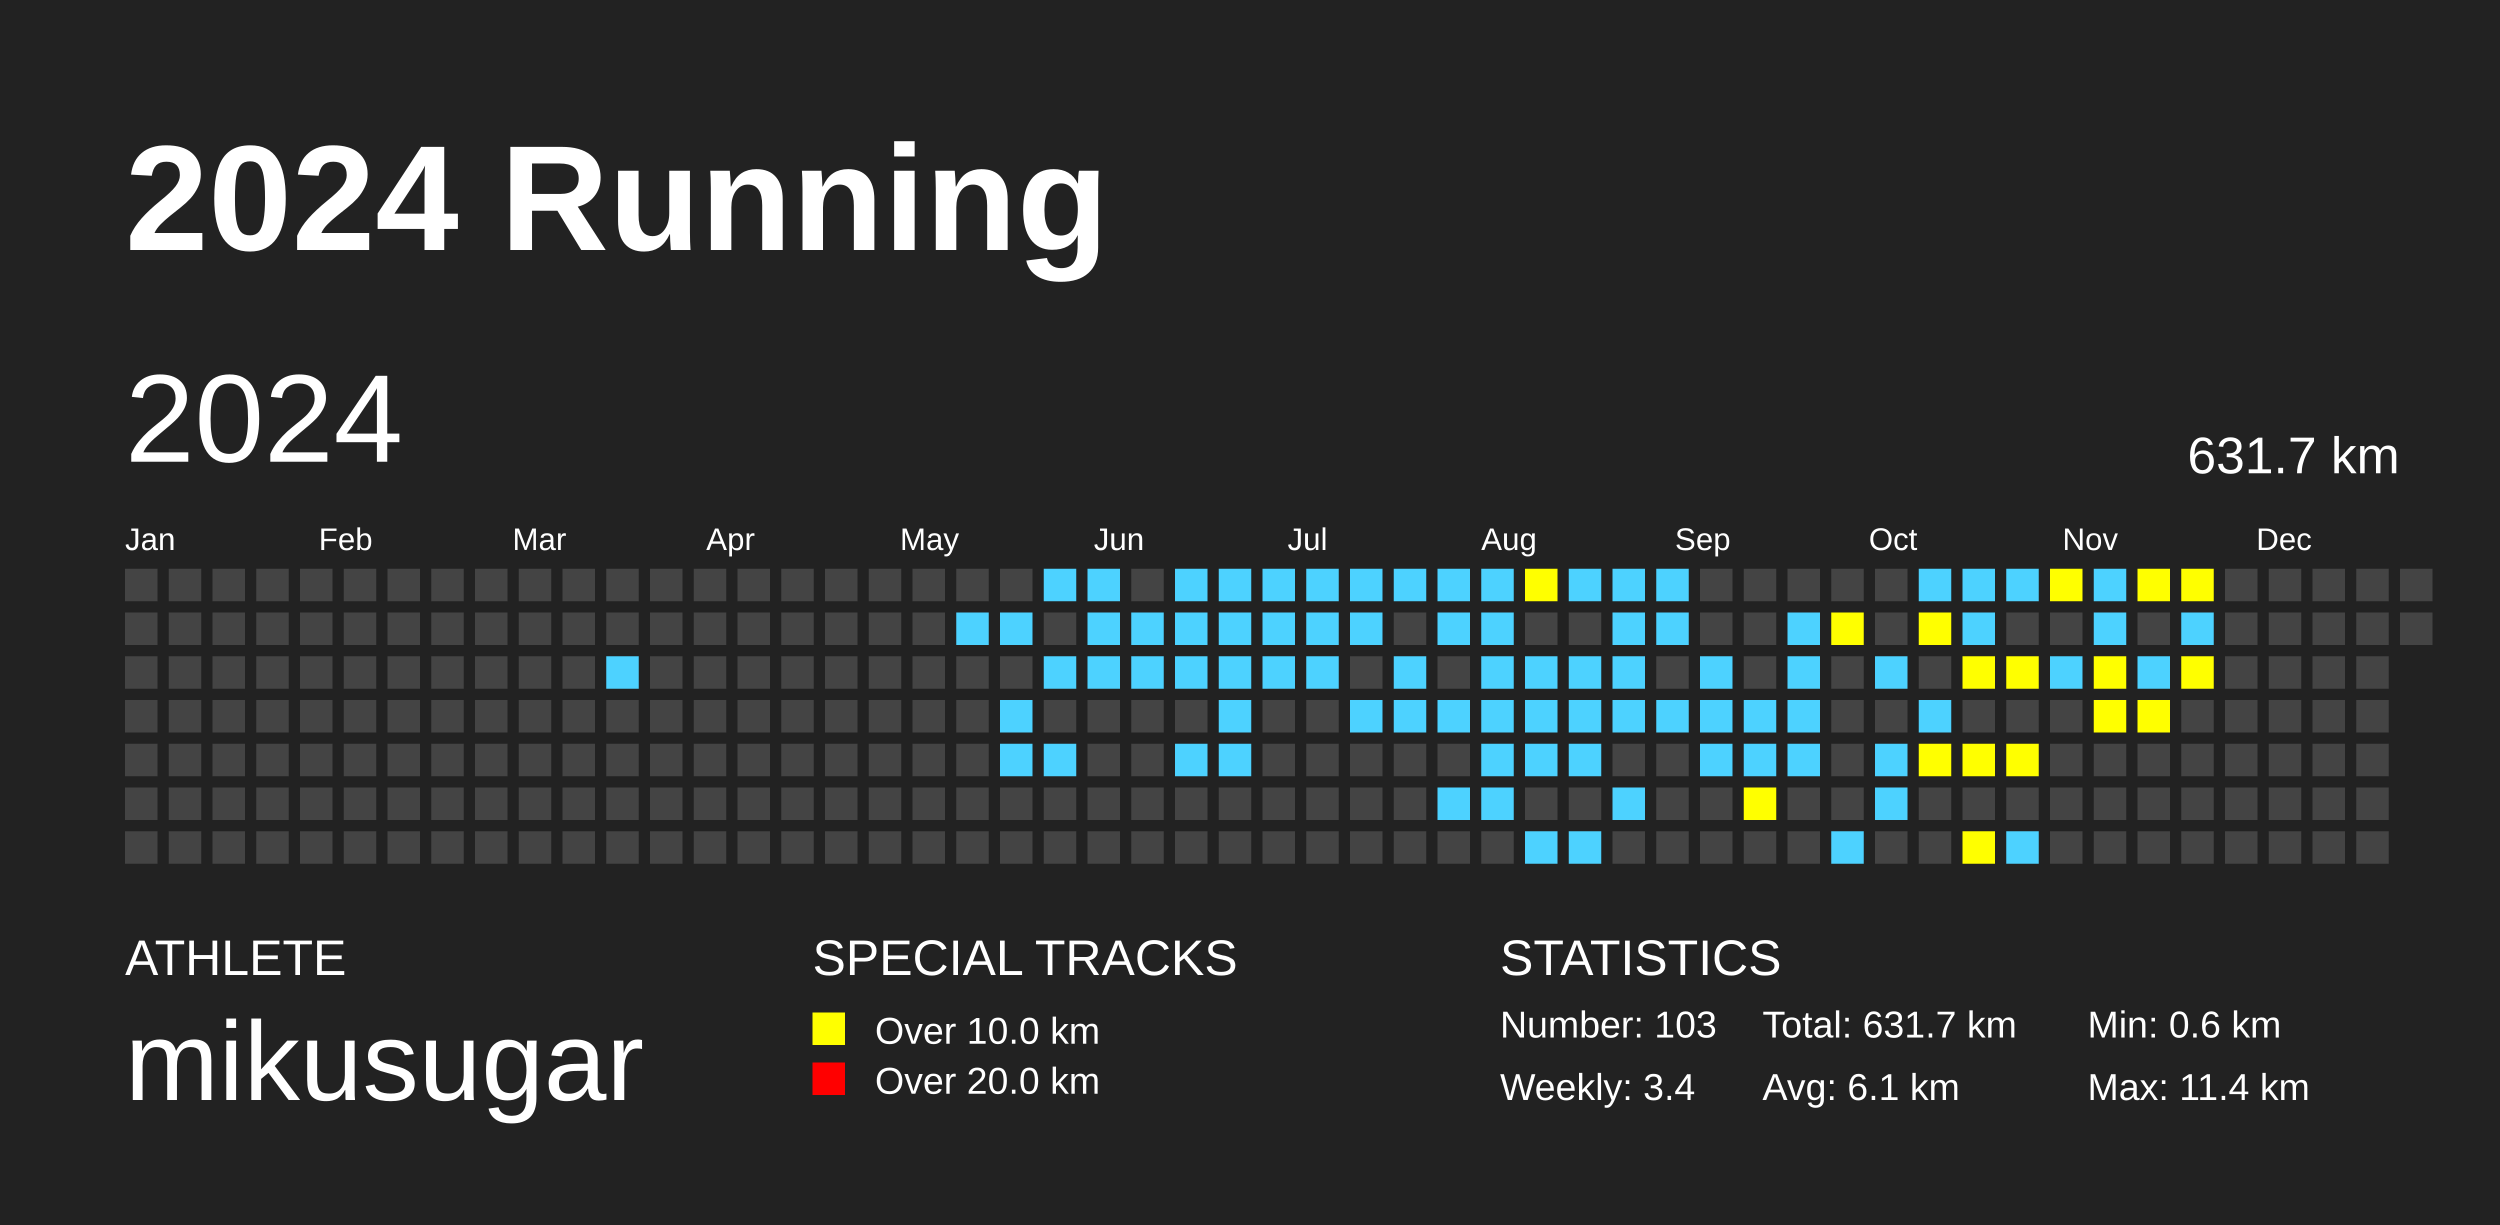
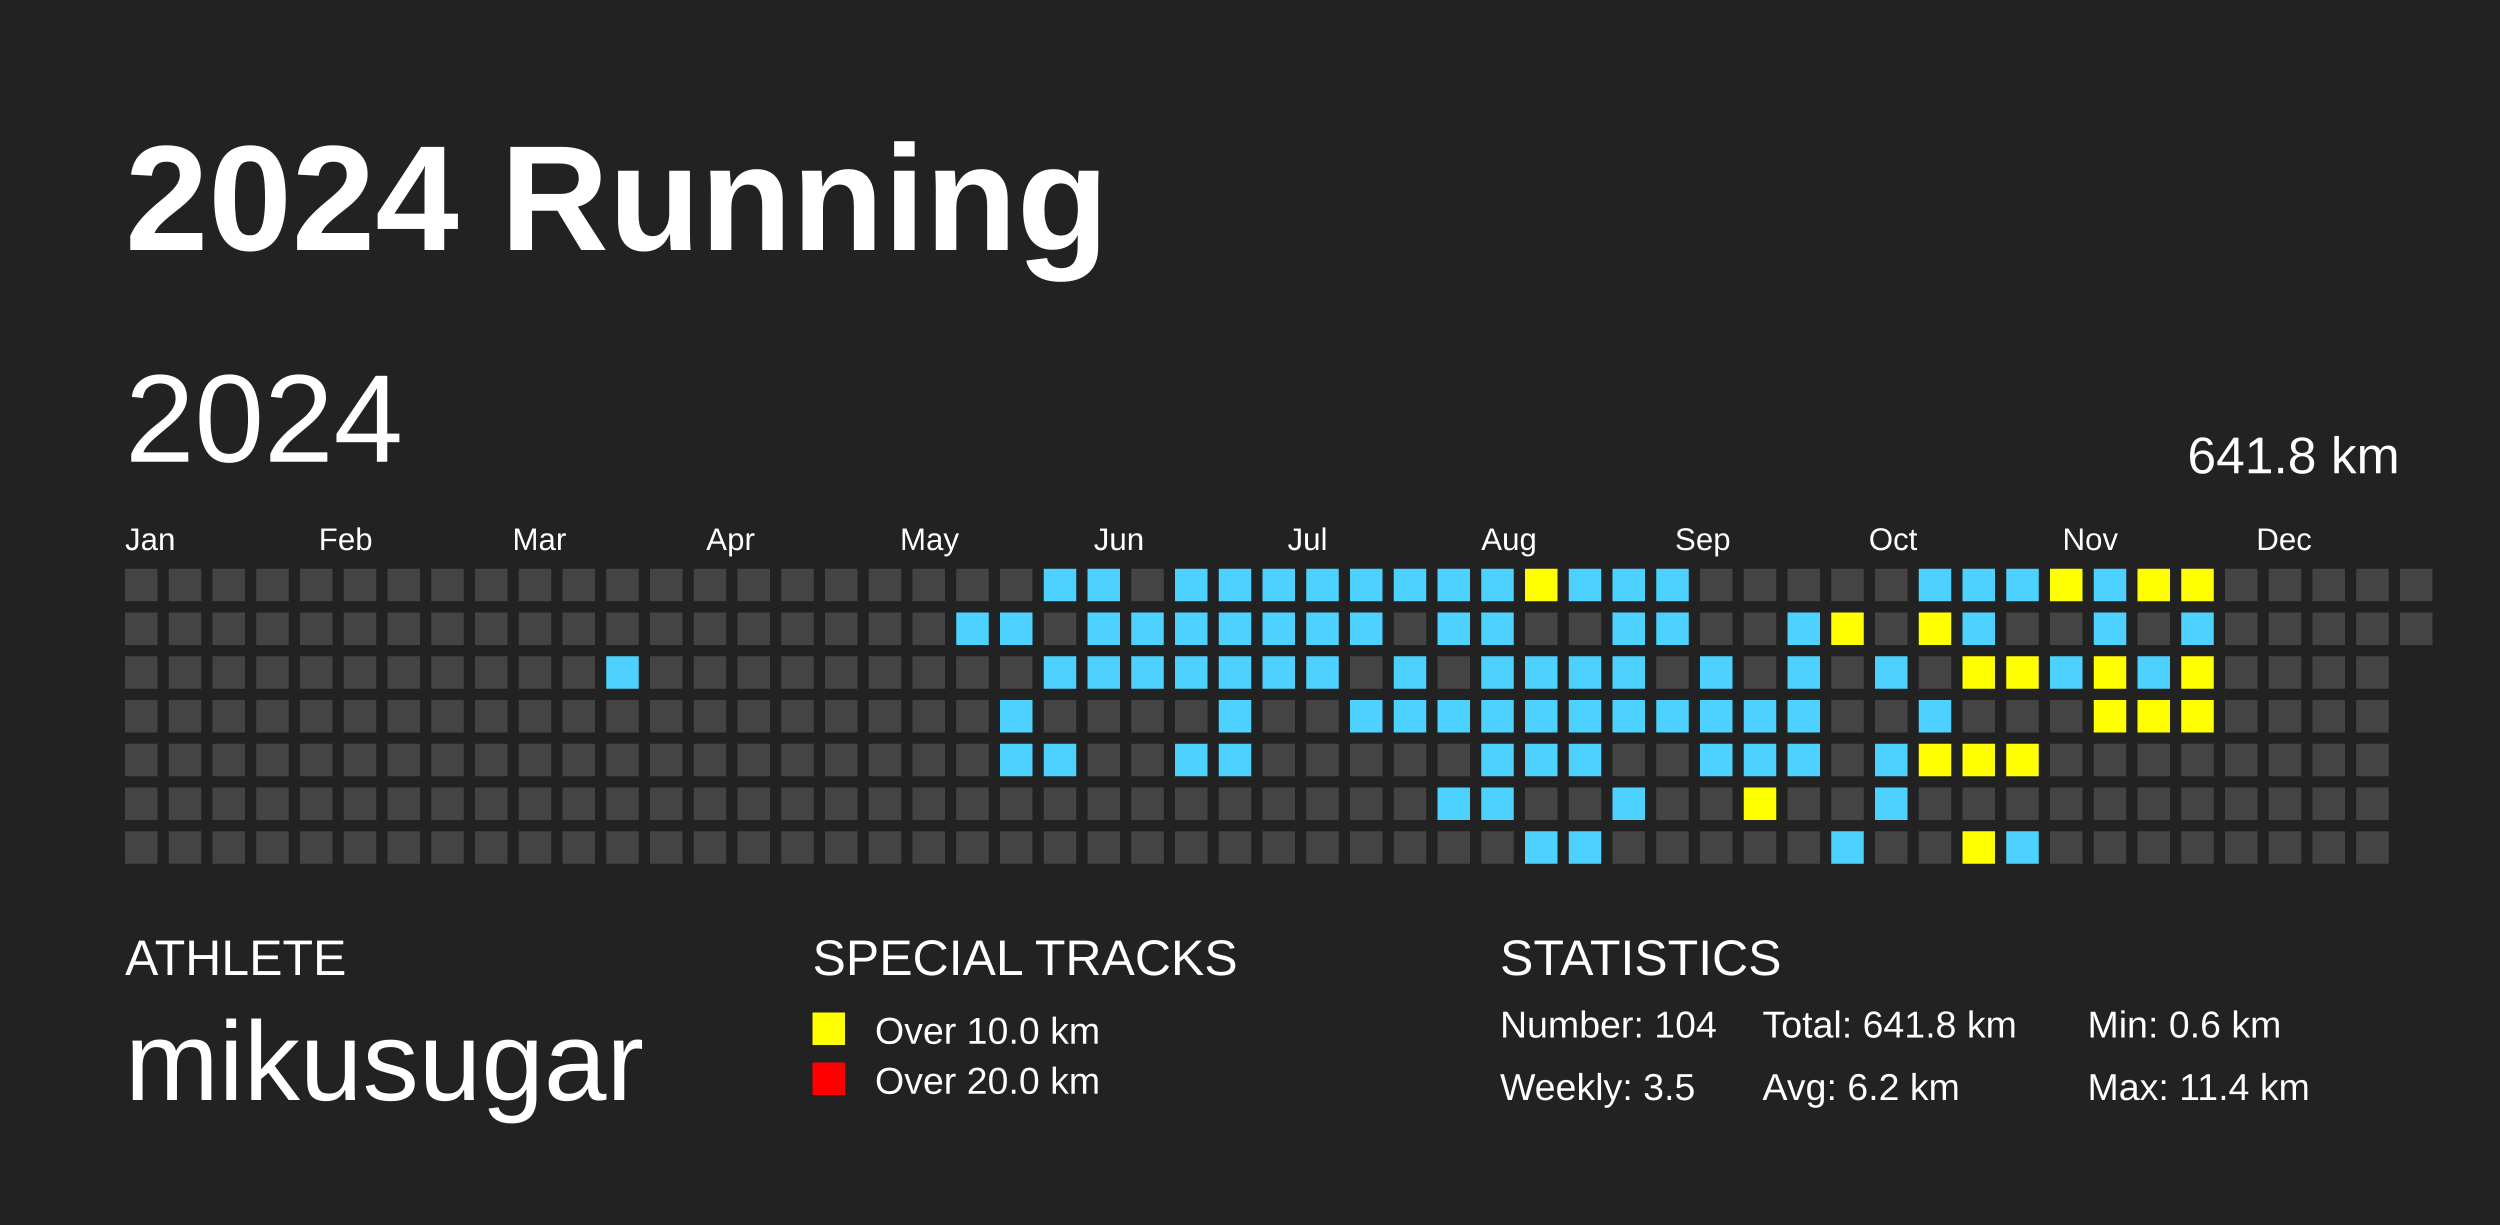
<svg xmlns="http://www.w3.org/2000/svg" baseProfile="full" height="98mm" version="1.1" viewBox="0,0,200,98" width="200mm">
  <defs />
  <rect fill="#222222" height="98" width="200" x="0" y="0" />
  <text fill="#FFFFFF" style="font-size:12px; font-family:Arial; font-weight:bold;" x="10" y="20">2024 Running</text>
  <text fill="#FFFFFF" style="font-size:4px; font-family:Arial" x="10" y="78">ATHLETE</text>
  <text fill="#FFFFFF" style="font-size:9px; font-family:Arial" x="10" y="88">mikusugar</text>
  <text fill="#FFFFFF" style="font-size:4px; font-family:Arial" x="65" y="78">SPECIAL TRACKS</text>
  <rect fill="yellow" height="2.6" width="2.6" x="65" y="81" />
  <text fill="#FFFFFF" style="font-size:3px; font-family:Arial" x="70" y="83.5">Over 10.0 km</text>
  <rect fill="red" height="2.6" width="2.6" x="65" y="85" />
  <text fill="#FFFFFF" style="font-size:3px; font-family:Arial" x="70" y="87.5">Over 20.0 km</text>
  <text fill="#FFFFFF" style="font-size:4px; font-family:Arial" x="120" y="78">STATISTICS</text>
-   <text fill="#FFFFFF" style="font-size:3px; font-family:Arial" x="120" y="83">Number: 103</text>
-   <text fill="#FFFFFF" style="font-size:3px; font-family:Arial" x="120" y="88">Weekly: 3.4</text>
-   <text fill="#FFFFFF" style="font-size:3px; font-family:Arial" x="141" y="83">Total: 631.7 km</text>
-   <text fill="#FFFFFF" style="font-size:3px; font-family:Arial" x="141" y="88">Avg: 6.1 km</text>
+   <text fill="#FFFFFF" style="font-size:3px; font-family:Arial" x="120" y="83">Number: 104</text>
+   <text fill="#FFFFFF" style="font-size:3px; font-family:Arial" x="120" y="88">Weekly: 3.5</text>
+   <text fill="#FFFFFF" style="font-size:3px; font-family:Arial" x="141" y="83">Total: 641.8 km</text>
+   <text fill="#FFFFFF" style="font-size:3px; font-family:Arial" x="141" y="88">Avg: 6.2 km</text>
  <text fill="#FFFFFF" style="font-size:3px; font-family:Arial" x="167" y="83">Min: 0.6 km</text>
  <text fill="#FFFFFF" style="font-size:3px; font-family:Arial" x="167" y="88">Max: 11.4 km</text>
  <text dominant-baseline="hanging" fill="#FFFFFF" style="font-size:10.0px; font-family:Arial;" x="10" y="30">2024</text>
-   <text dominant-baseline="hanging" fill="#FFFFFF" style="font-size:4.125px; font-family:Arial;" x="175" y="35">631.7 km</text>
+   <text dominant-baseline="hanging" fill="#FFFFFF" style="font-size:4.125px; font-family:Arial;" x="175" y="35">641.8 km</text>
  <text fill="#FFFFFF" style="font-size:2.5px; font-family:Arial" x="10.0" y="44">Jan</text>
  <text fill="#FFFFFF" style="font-size:2.5px; font-family:Arial" x="25.5" y="44">Feb</text>
  <text fill="#FFFFFF" style="font-size:2.5px; font-family:Arial" x="41.0" y="44">Mar</text>
  <text fill="#FFFFFF" style="font-size:2.5px; font-family:Arial" x="56.5" y="44">Apr</text>
  <text fill="#FFFFFF" style="font-size:2.5px; font-family:Arial" x="72.0" y="44">May</text>
  <text fill="#FFFFFF" style="font-size:2.5px; font-family:Arial" x="87.5" y="44">Jun</text>
  <text fill="#FFFFFF" style="font-size:2.5px; font-family:Arial" x="103.0" y="44">Jul</text>
  <text fill="#FFFFFF" style="font-size:2.5px; font-family:Arial" x="118.5" y="44">Aug</text>
  <text fill="#FFFFFF" style="font-size:2.5px; font-family:Arial" x="134.0" y="44">Sep</text>
  <text fill="#FFFFFF" style="font-size:2.5px; font-family:Arial" x="149.5" y="44">Oct</text>
  <text fill="#FFFFFF" style="font-size:2.5px; font-family:Arial" x="165.0" y="44">Nov</text>
  <text fill="#FFFFFF" style="font-size:2.5px; font-family:Arial" x="180.5" y="44">Dec</text>
  <rect fill="#444444" height="2.6" width="2.6" x="10.0" y="45.5" />
  <rect fill="#444444" height="2.6" width="2.6" x="10.0" y="49.0" />
  <rect fill="#444444" height="2.6" width="2.6" x="10.0" y="52.5" />
  <rect fill="#444444" height="2.6" width="2.6" x="10.0" y="56.0" />
  <rect fill="#444444" height="2.6" width="2.6" x="10.0" y="59.5" />
  <rect fill="#444444" height="2.6" width="2.6" x="10.0" y="63.0" />
  <rect fill="#444444" height="2.6" width="2.6" x="10.0" y="66.5" />
  <rect fill="#444444" height="2.6" width="2.6" x="13.5" y="45.5" />
  <rect fill="#444444" height="2.6" width="2.6" x="13.5" y="49.0" />
  <rect fill="#444444" height="2.6" width="2.6" x="13.5" y="52.5" />
  <rect fill="#444444" height="2.6" width="2.6" x="13.5" y="56.0" />
  <rect fill="#444444" height="2.6" width="2.6" x="13.5" y="59.5" />
  <rect fill="#444444" height="2.6" width="2.6" x="13.5" y="63.0" />
  <rect fill="#444444" height="2.6" width="2.6" x="13.5" y="66.5" />
  <rect fill="#444444" height="2.6" width="2.6" x="17.0" y="45.5" />
  <rect fill="#444444" height="2.6" width="2.6" x="17.0" y="49.0" />
  <rect fill="#444444" height="2.6" width="2.6" x="17.0" y="52.5" />
  <rect fill="#444444" height="2.6" width="2.6" x="17.0" y="56.0" />
  <rect fill="#444444" height="2.6" width="2.6" x="17.0" y="59.5" />
  <rect fill="#444444" height="2.6" width="2.6" x="17.0" y="63.0" />
  <rect fill="#444444" height="2.6" width="2.6" x="17.0" y="66.5" />
  <rect fill="#444444" height="2.6" width="2.6" x="20.5" y="45.5" />
  <rect fill="#444444" height="2.6" width="2.6" x="20.5" y="49.0" />
  <rect fill="#444444" height="2.6" width="2.6" x="20.5" y="52.5" />
  <rect fill="#444444" height="2.6" width="2.6" x="20.5" y="56.0" />
  <rect fill="#444444" height="2.6" width="2.6" x="20.5" y="59.5" />
  <rect fill="#444444" height="2.6" width="2.6" x="20.5" y="63.0" />
  <rect fill="#444444" height="2.6" width="2.6" x="20.5" y="66.5" />
  <rect fill="#444444" height="2.6" width="2.6" x="24.0" y="45.5" />
  <rect fill="#444444" height="2.6" width="2.6" x="24.0" y="49.0" />
  <rect fill="#444444" height="2.6" width="2.6" x="24.0" y="52.5" />
  <rect fill="#444444" height="2.6" width="2.6" x="24.0" y="56.0" />
  <rect fill="#444444" height="2.6" width="2.6" x="24.0" y="59.5" />
  <rect fill="#444444" height="2.6" width="2.6" x="24.0" y="63.0" />
  <rect fill="#444444" height="2.6" width="2.6" x="24.0" y="66.5" />
  <rect fill="#444444" height="2.6" width="2.6" x="27.5" y="45.5" />
  <rect fill="#444444" height="2.6" width="2.6" x="27.5" y="49.0" />
  <rect fill="#444444" height="2.6" width="2.6" x="27.5" y="52.5" />
  <rect fill="#444444" height="2.6" width="2.6" x="27.5" y="56.0" />
  <rect fill="#444444" height="2.6" width="2.6" x="27.5" y="59.5" />
  <rect fill="#444444" height="2.6" width="2.6" x="27.5" y="63.0" />
  <rect fill="#444444" height="2.6" width="2.6" x="27.5" y="66.5" />
  <rect fill="#444444" height="2.6" width="2.6" x="31.0" y="45.5" />
  <rect fill="#444444" height="2.6" width="2.6" x="31.0" y="49.0" />
  <rect fill="#444444" height="2.6" width="2.6" x="31.0" y="52.5" />
  <rect fill="#444444" height="2.6" width="2.6" x="31.0" y="56.0" />
  <rect fill="#444444" height="2.6" width="2.6" x="31.0" y="59.5" />
  <rect fill="#444444" height="2.6" width="2.6" x="31.0" y="63.0" />
  <rect fill="#444444" height="2.6" width="2.6" x="31.0" y="66.5" />
  <rect fill="#444444" height="2.6" width="2.6" x="34.5" y="45.5" />
  <rect fill="#444444" height="2.6" width="2.6" x="34.5" y="49.0" />
  <rect fill="#444444" height="2.6" width="2.6" x="34.5" y="52.5" />
  <rect fill="#444444" height="2.6" width="2.6" x="34.5" y="56.0" />
  <rect fill="#444444" height="2.6" width="2.6" x="34.5" y="59.5" />
  <rect fill="#444444" height="2.6" width="2.6" x="34.5" y="63.0" />
  <rect fill="#444444" height="2.6" width="2.6" x="34.5" y="66.5" />
  <rect fill="#444444" height="2.6" width="2.6" x="38.0" y="45.5" />
  <rect fill="#444444" height="2.6" width="2.6" x="38.0" y="49.0" />
  <rect fill="#444444" height="2.6" width="2.6" x="38.0" y="52.5" />
  <rect fill="#444444" height="2.6" width="2.6" x="38.0" y="56.0" />
  <rect fill="#444444" height="2.6" width="2.6" x="38.0" y="59.5" />
  <rect fill="#444444" height="2.6" width="2.6" x="38.0" y="63.0" />
  <rect fill="#444444" height="2.6" width="2.6" x="38.0" y="66.5" />
  <rect fill="#444444" height="2.6" width="2.6" x="41.5" y="45.5" />
  <rect fill="#444444" height="2.6" width="2.6" x="41.5" y="49.0" />
  <rect fill="#444444" height="2.6" width="2.6" x="41.5" y="52.5" />
  <rect fill="#444444" height="2.6" width="2.6" x="41.5" y="56.0" />
  <rect fill="#444444" height="2.6" width="2.6" x="41.5" y="59.5" />
  <rect fill="#444444" height="2.6" width="2.6" x="41.5" y="63.0" />
  <rect fill="#444444" height="2.6" width="2.6" x="41.5" y="66.5" />
  <rect fill="#444444" height="2.6" width="2.6" x="45.0" y="45.5" />
  <rect fill="#444444" height="2.6" width="2.6" x="45.0" y="49.0" />
  <rect fill="#444444" height="2.6" width="2.6" x="45.0" y="52.5" />
  <rect fill="#444444" height="2.6" width="2.6" x="45.0" y="56.0" />
  <rect fill="#444444" height="2.6" width="2.6" x="45.0" y="59.5" />
  <rect fill="#444444" height="2.6" width="2.6" x="45.0" y="63.0" />
  <rect fill="#444444" height="2.6" width="2.6" x="45.0" y="66.5" />
  <rect fill="#444444" height="2.6" width="2.6" x="48.5" y="45.5" />
  <rect fill="#444444" height="2.6" width="2.6" x="48.5" y="49.0" />
  <rect fill="#4DD2FF" height="2.6" width="2.6" x="48.5" y="52.5" />
  <rect fill="#444444" height="2.6" width="2.6" x="48.5" y="56.0" />
  <rect fill="#444444" height="2.6" width="2.6" x="48.5" y="59.5" />
  <rect fill="#444444" height="2.6" width="2.6" x="48.5" y="63.0" />
  <rect fill="#444444" height="2.6" width="2.6" x="48.5" y="66.5" />
  <rect fill="#444444" height="2.6" width="2.6" x="52.0" y="45.5" />
  <rect fill="#444444" height="2.6" width="2.6" x="52.0" y="49.0" />
  <rect fill="#444444" height="2.6" width="2.6" x="52.0" y="52.5" />
  <rect fill="#444444" height="2.6" width="2.6" x="52.0" y="56.0" />
  <rect fill="#444444" height="2.6" width="2.6" x="52.0" y="59.5" />
  <rect fill="#444444" height="2.6" width="2.6" x="52.0" y="63.0" />
  <rect fill="#444444" height="2.6" width="2.6" x="52.0" y="66.5" />
  <rect fill="#444444" height="2.6" width="2.6" x="55.5" y="45.5" />
  <rect fill="#444444" height="2.6" width="2.6" x="55.5" y="49.0" />
  <rect fill="#444444" height="2.6" width="2.6" x="55.5" y="52.5" />
  <rect fill="#444444" height="2.6" width="2.6" x="55.5" y="56.0" />
  <rect fill="#444444" height="2.6" width="2.6" x="55.5" y="59.5" />
  <rect fill="#444444" height="2.6" width="2.6" x="55.5" y="63.0" />
  <rect fill="#444444" height="2.6" width="2.6" x="55.5" y="66.5" />
  <rect fill="#444444" height="2.6" width="2.6" x="59.0" y="45.5" />
  <rect fill="#444444" height="2.6" width="2.6" x="59.0" y="49.0" />
  <rect fill="#444444" height="2.6" width="2.6" x="59.0" y="52.5" />
  <rect fill="#444444" height="2.6" width="2.6" x="59.0" y="56.0" />
  <rect fill="#444444" height="2.6" width="2.6" x="59.0" y="59.5" />
  <rect fill="#444444" height="2.6" width="2.6" x="59.0" y="63.0" />
  <rect fill="#444444" height="2.6" width="2.6" x="59.0" y="66.5" />
  <rect fill="#444444" height="2.6" width="2.6" x="62.5" y="45.5" />
  <rect fill="#444444" height="2.6" width="2.6" x="62.5" y="49.0" />
  <rect fill="#444444" height="2.6" width="2.6" x="62.5" y="52.5" />
  <rect fill="#444444" height="2.6" width="2.6" x="62.5" y="56.0" />
  <rect fill="#444444" height="2.6" width="2.6" x="62.5" y="59.5" />
  <rect fill="#444444" height="2.6" width="2.6" x="62.5" y="63.0" />
  <rect fill="#444444" height="2.6" width="2.6" x="62.5" y="66.5" />
  <rect fill="#444444" height="2.6" width="2.6" x="66.0" y="45.5" />
  <rect fill="#444444" height="2.6" width="2.6" x="66.0" y="49.0" />
  <rect fill="#444444" height="2.6" width="2.6" x="66.0" y="52.5" />
  <rect fill="#444444" height="2.6" width="2.6" x="66.0" y="56.0" />
  <rect fill="#444444" height="2.6" width="2.6" x="66.0" y="59.5" />
  <rect fill="#444444" height="2.6" width="2.6" x="66.0" y="63.0" />
  <rect fill="#444444" height="2.6" width="2.6" x="66.0" y="66.5" />
  <rect fill="#444444" height="2.6" width="2.6" x="69.5" y="45.5" />
  <rect fill="#444444" height="2.6" width="2.6" x="69.5" y="49.0" />
  <rect fill="#444444" height="2.6" width="2.6" x="69.5" y="52.5" />
  <rect fill="#444444" height="2.6" width="2.6" x="69.5" y="56.0" />
  <rect fill="#444444" height="2.6" width="2.6" x="69.5" y="59.5" />
  <rect fill="#444444" height="2.6" width="2.6" x="69.5" y="63.0" />
  <rect fill="#444444" height="2.6" width="2.6" x="69.5" y="66.5" />
  <rect fill="#444444" height="2.6" width="2.6" x="73.0" y="45.5" />
  <rect fill="#444444" height="2.6" width="2.6" x="73.0" y="49.0" />
  <rect fill="#444444" height="2.6" width="2.6" x="73.0" y="52.5" />
  <rect fill="#444444" height="2.6" width="2.6" x="73.0" y="56.0" />
  <rect fill="#444444" height="2.6" width="2.6" x="73.0" y="59.5" />
  <rect fill="#444444" height="2.6" width="2.6" x="73.0" y="63.0" />
  <rect fill="#444444" height="2.6" width="2.6" x="73.0" y="66.5" />
  <rect fill="#444444" height="2.6" width="2.6" x="76.5" y="45.5" />
  <rect fill="#4DD2FF" height="2.6" width="2.6" x="76.5" y="49.0" />
  <rect fill="#444444" height="2.6" width="2.6" x="76.5" y="52.5" />
  <rect fill="#444444" height="2.6" width="2.6" x="76.5" y="56.0" />
  <rect fill="#444444" height="2.6" width="2.6" x="76.5" y="59.5" />
  <rect fill="#444444" height="2.6" width="2.6" x="76.5" y="63.0" />
  <rect fill="#444444" height="2.6" width="2.6" x="76.5" y="66.5" />
  <rect fill="#444444" height="2.6" width="2.6" x="80.0" y="45.5" />
  <rect fill="#4DD2FF" height="2.6" width="2.6" x="80.0" y="49.0" />
  <rect fill="#444444" height="2.6" width="2.6" x="80.0" y="52.5" />
  <rect fill="#4DD2FF" height="2.6" width="2.6" x="80.0" y="56.0" />
  <rect fill="#4DD2FF" height="2.6" width="2.6" x="80.0" y="59.5" />
  <rect fill="#444444" height="2.6" width="2.6" x="80.0" y="63.0" />
  <rect fill="#444444" height="2.6" width="2.6" x="80.0" y="66.5" />
  <rect fill="#4DD2FF" height="2.6" width="2.6" x="83.5" y="45.5" />
  <rect fill="#444444" height="2.6" width="2.6" x="83.5" y="49.0" />
  <rect fill="#4DD2FF" height="2.6" width="2.6" x="83.5" y="52.5" />
  <rect fill="#444444" height="2.6" width="2.6" x="83.5" y="56.0" />
  <rect fill="#4DD2FF" height="2.6" width="2.6" x="83.5" y="59.5" />
  <rect fill="#444444" height="2.6" width="2.6" x="83.5" y="63.0" />
  <rect fill="#444444" height="2.6" width="2.6" x="83.5" y="66.5" />
  <rect fill="#4DD2FF" height="2.6" width="2.6" x="87.0" y="45.5" />
  <rect fill="#4DD2FF" height="2.6" width="2.6" x="87.0" y="49.0" />
  <rect fill="#4DD2FF" height="2.6" width="2.6" x="87.0" y="52.5" />
  <rect fill="#444444" height="2.6" width="2.6" x="87.0" y="56.0" />
  <rect fill="#444444" height="2.6" width="2.6" x="87.0" y="59.5" />
  <rect fill="#444444" height="2.6" width="2.6" x="87.0" y="63.0" />
  <rect fill="#444444" height="2.6" width="2.6" x="87.0" y="66.5" />
  <rect fill="#444444" height="2.6" width="2.6" x="90.5" y="45.5" />
  <rect fill="#4DD2FF" height="2.6" width="2.6" x="90.5" y="49.0" />
  <rect fill="#4DD2FF" height="2.6" width="2.6" x="90.5" y="52.5" />
  <rect fill="#444444" height="2.6" width="2.6" x="90.5" y="56.0" />
  <rect fill="#444444" height="2.6" width="2.6" x="90.5" y="59.5" />
  <rect fill="#444444" height="2.6" width="2.6" x="90.5" y="63.0" />
  <rect fill="#444444" height="2.6" width="2.6" x="90.5" y="66.5" />
  <rect fill="#4DD2FF" height="2.6" width="2.6" x="94.0" y="45.5" />
  <rect fill="#4DD2FF" height="2.6" width="2.6" x="94.0" y="49.0" />
  <rect fill="#4DD2FF" height="2.6" width="2.6" x="94.0" y="52.5" />
  <rect fill="#444444" height="2.6" width="2.6" x="94.0" y="56.0" />
  <rect fill="#4DD2FF" height="2.6" width="2.6" x="94.0" y="59.5" />
  <rect fill="#444444" height="2.6" width="2.6" x="94.0" y="63.0" />
  <rect fill="#444444" height="2.6" width="2.6" x="94.0" y="66.5" />
  <rect fill="#4DD2FF" height="2.6" width="2.6" x="97.5" y="45.5" />
  <rect fill="#4DD2FF" height="2.6" width="2.6" x="97.5" y="49.0" />
  <rect fill="#4DD2FF" height="2.6" width="2.6" x="97.5" y="52.5" />
  <rect fill="#4DD2FF" height="2.6" width="2.6" x="97.5" y="56.0" />
  <rect fill="#4DD2FF" height="2.6" width="2.6" x="97.5" y="59.5" />
  <rect fill="#444444" height="2.6" width="2.6" x="97.5" y="63.0" />
  <rect fill="#444444" height="2.6" width="2.6" x="97.5" y="66.5" />
  <rect fill="#4DD2FF" height="2.6" width="2.6" x="101.0" y="45.5" />
  <rect fill="#4DD2FF" height="2.6" width="2.6" x="101.0" y="49.0" />
  <rect fill="#4DD2FF" height="2.6" width="2.6" x="101.0" y="52.5" />
  <rect fill="#444444" height="2.6" width="2.6" x="101.0" y="56.0" />
  <rect fill="#444444" height="2.6" width="2.6" x="101.0" y="59.5" />
  <rect fill="#444444" height="2.6" width="2.6" x="101.0" y="63.0" />
  <rect fill="#444444" height="2.6" width="2.6" x="101.0" y="66.5" />
  <rect fill="#4DD2FF" height="2.6" width="2.6" x="104.5" y="45.5" />
  <rect fill="#4DD2FF" height="2.6" width="2.6" x="104.5" y="49.0" />
  <rect fill="#4DD2FF" height="2.6" width="2.6" x="104.5" y="52.5" />
  <rect fill="#444444" height="2.6" width="2.6" x="104.5" y="56.0" />
  <rect fill="#444444" height="2.6" width="2.6" x="104.5" y="59.5" />
  <rect fill="#444444" height="2.6" width="2.6" x="104.5" y="63.0" />
  <rect fill="#444444" height="2.6" width="2.6" x="104.5" y="66.5" />
  <rect fill="#4DD2FF" height="2.6" width="2.6" x="108.0" y="45.5" />
  <rect fill="#4DD2FF" height="2.6" width="2.6" x="108.0" y="49.0" />
  <rect fill="#444444" height="2.6" width="2.6" x="108.0" y="52.5" />
  <rect fill="#4DD2FF" height="2.6" width="2.6" x="108.0" y="56.0" />
  <rect fill="#444444" height="2.6" width="2.6" x="108.0" y="59.5" />
  <rect fill="#444444" height="2.6" width="2.6" x="108.0" y="63.0" />
  <rect fill="#444444" height="2.6" width="2.6" x="108.0" y="66.5" />
  <rect fill="#4DD2FF" height="2.6" width="2.6" x="111.5" y="45.5" />
  <rect fill="#444444" height="2.6" width="2.6" x="111.5" y="49.0" />
  <rect fill="#4DD2FF" height="2.6" width="2.6" x="111.5" y="52.5" />
  <rect fill="#4DD2FF" height="2.6" width="2.6" x="111.5" y="56.0" />
  <rect fill="#444444" height="2.6" width="2.6" x="111.5" y="59.5" />
  <rect fill="#444444" height="2.6" width="2.6" x="111.5" y="63.0" />
  <rect fill="#444444" height="2.6" width="2.6" x="111.5" y="66.5" />
  <rect fill="#4DD2FF" height="2.6" width="2.6" x="115.0" y="45.5" />
  <rect fill="#4DD2FF" height="2.6" width="2.6" x="115.0" y="49.0" />
  <rect fill="#444444" height="2.6" width="2.6" x="115.0" y="52.5" />
  <rect fill="#4DD2FF" height="2.6" width="2.6" x="115.0" y="56.0" />
  <rect fill="#444444" height="2.6" width="2.6" x="115.0" y="59.5" />
  <rect fill="#4DD2FF" height="2.6" width="2.6" x="115.0" y="63.0" />
  <rect fill="#444444" height="2.6" width="2.6" x="115.0" y="66.5" />
  <rect fill="#4DD2FF" height="2.6" width="2.6" x="118.5" y="45.5" />
  <rect fill="#4DD2FF" height="2.6" width="2.6" x="118.5" y="49.0" />
  <rect fill="#4DD2FF" height="2.6" width="2.6" x="118.5" y="52.5" />
  <rect fill="#4DD2FF" height="2.6" width="2.6" x="118.5" y="56.0" />
  <rect fill="#4DD2FF" height="2.6" width="2.6" x="118.5" y="59.5" />
  <rect fill="#4DD2FF" height="2.6" width="2.6" x="118.5" y="63.0" />
  <rect fill="#444444" height="2.6" width="2.6" x="118.5" y="66.5" />
  <rect fill="yellow" height="2.6" width="2.6" x="122.0" y="45.5" />
  <rect fill="#444444" height="2.6" width="2.6" x="122.0" y="49.0" />
  <rect fill="#4DD2FF" height="2.6" width="2.6" x="122.0" y="52.5" />
  <rect fill="#4DD2FF" height="2.6" width="2.6" x="122.0" y="56.0" />
  <rect fill="#4DD2FF" height="2.6" width="2.6" x="122.0" y="59.5" />
  <rect fill="#444444" height="2.6" width="2.6" x="122.0" y="63.0" />
  <rect fill="#4DD2FF" height="2.6" width="2.6" x="122.0" y="66.5" />
  <rect fill="#4DD2FF" height="2.6" width="2.6" x="125.5" y="45.5" />
  <rect fill="#444444" height="2.6" width="2.6" x="125.5" y="49.0" />
  <rect fill="#4DD2FF" height="2.6" width="2.6" x="125.5" y="52.5" />
  <rect fill="#4DD2FF" height="2.6" width="2.6" x="125.5" y="56.0" />
  <rect fill="#4DD2FF" height="2.6" width="2.6" x="125.5" y="59.5" />
  <rect fill="#444444" height="2.6" width="2.6" x="125.5" y="63.0" />
  <rect fill="#4DD2FF" height="2.6" width="2.6" x="125.5" y="66.5" />
  <rect fill="#4DD2FF" height="2.6" width="2.6" x="129.0" y="45.5" />
  <rect fill="#4DD2FF" height="2.6" width="2.6" x="129.0" y="49.0" />
  <rect fill="#4DD2FF" height="2.6" width="2.6" x="129.0" y="52.5" />
  <rect fill="#4DD2FF" height="2.6" width="2.6" x="129.0" y="56.0" />
  <rect fill="#444444" height="2.6" width="2.6" x="129.0" y="59.5" />
  <rect fill="#4DD2FF" height="2.6" width="2.6" x="129.0" y="63.0" />
  <rect fill="#444444" height="2.6" width="2.6" x="129.0" y="66.5" />
  <rect fill="#4DD2FF" height="2.6" width="2.6" x="132.5" y="45.5" />
  <rect fill="#4DD2FF" height="2.6" width="2.6" x="132.5" y="49.0" />
  <rect fill="#444444" height="2.6" width="2.6" x="132.5" y="52.5" />
  <rect fill="#4DD2FF" height="2.6" width="2.6" x="132.5" y="56.0" />
  <rect fill="#444444" height="2.6" width="2.6" x="132.5" y="59.5" />
  <rect fill="#444444" height="2.6" width="2.6" x="132.5" y="63.0" />
  <rect fill="#444444" height="2.6" width="2.6" x="132.5" y="66.5" />
  <rect fill="#444444" height="2.6" width="2.6" x="136.0" y="45.5" />
  <rect fill="#444444" height="2.6" width="2.6" x="136.0" y="49.0" />
  <rect fill="#4DD2FF" height="2.6" width="2.6" x="136.0" y="52.5" />
  <rect fill="#4DD2FF" height="2.6" width="2.6" x="136.0" y="56.0" />
  <rect fill="#4DD2FF" height="2.6" width="2.6" x="136.0" y="59.5" />
  <rect fill="#444444" height="2.6" width="2.6" x="136.0" y="63.0" />
  <rect fill="#444444" height="2.6" width="2.6" x="136.0" y="66.5" />
  <rect fill="#444444" height="2.6" width="2.6" x="139.5" y="45.5" />
  <rect fill="#444444" height="2.6" width="2.6" x="139.5" y="49.0" />
  <rect fill="#444444" height="2.6" width="2.6" x="139.5" y="52.5" />
  <rect fill="#4DD2FF" height="2.6" width="2.6" x="139.5" y="56.0" />
  <rect fill="#4DD2FF" height="2.6" width="2.6" x="139.5" y="59.5" />
  <rect fill="yellow" height="2.6" width="2.6" x="139.5" y="63.0" />
  <rect fill="#444444" height="2.6" width="2.6" x="139.5" y="66.5" />
  <rect fill="#444444" height="2.6" width="2.6" x="143.0" y="45.5" />
  <rect fill="#4DD2FF" height="2.6" width="2.6" x="143.0" y="49.0" />
  <rect fill="#4DD2FF" height="2.6" width="2.6" x="143.0" y="52.5" />
  <rect fill="#4DD2FF" height="2.6" width="2.6" x="143.0" y="56.0" />
  <rect fill="#4DD2FF" height="2.6" width="2.6" x="143.0" y="59.5" />
  <rect fill="#444444" height="2.6" width="2.6" x="143.0" y="63.0" />
  <rect fill="#444444" height="2.6" width="2.6" x="143.0" y="66.5" />
  <rect fill="#444444" height="2.6" width="2.6" x="146.5" y="45.5" />
  <rect fill="yellow" height="2.6" width="2.6" x="146.5" y="49.0" />
  <rect fill="#444444" height="2.6" width="2.6" x="146.5" y="52.5" />
  <rect fill="#444444" height="2.6" width="2.6" x="146.5" y="56.0" />
  <rect fill="#444444" height="2.6" width="2.6" x="146.5" y="59.5" />
  <rect fill="#444444" height="2.6" width="2.6" x="146.5" y="63.0" />
  <rect fill="#4DD2FF" height="2.6" width="2.6" x="146.5" y="66.5" />
  <rect fill="#444444" height="2.6" width="2.6" x="150.0" y="45.5" />
  <rect fill="#444444" height="2.6" width="2.6" x="150.0" y="49.0" />
  <rect fill="#4DD2FF" height="2.6" width="2.6" x="150.0" y="52.5" />
  <rect fill="#444444" height="2.6" width="2.6" x="150.0" y="56.0" />
  <rect fill="#4DD2FF" height="2.6" width="2.6" x="150.0" y="59.5" />
  <rect fill="#4DD2FF" height="2.6" width="2.6" x="150.0" y="63.0" />
  <rect fill="#444444" height="2.6" width="2.6" x="150.0" y="66.5" />
  <rect fill="#4DD2FF" height="2.6" width="2.6" x="153.5" y="45.5" />
  <rect fill="yellow" height="2.6" width="2.6" x="153.5" y="49.0" />
  <rect fill="#444444" height="2.6" width="2.6" x="153.5" y="52.5" />
  <rect fill="#4DD2FF" height="2.6" width="2.6" x="153.5" y="56.0" />
  <rect fill="yellow" height="2.6" width="2.6" x="153.5" y="59.5" />
  <rect fill="#444444" height="2.6" width="2.6" x="153.5" y="63.0" />
  <rect fill="#444444" height="2.6" width="2.6" x="153.5" y="66.5" />
  <rect fill="#4DD2FF" height="2.6" width="2.6" x="157.0" y="45.5" />
  <rect fill="#4DD2FF" height="2.6" width="2.6" x="157.0" y="49.0" />
  <rect fill="yellow" height="2.6" width="2.6" x="157.0" y="52.5" />
  <rect fill="#444444" height="2.6" width="2.6" x="157.0" y="56.0" />
  <rect fill="yellow" height="2.6" width="2.6" x="157.0" y="59.5" />
  <rect fill="#444444" height="2.6" width="2.6" x="157.0" y="63.0" />
  <rect fill="yellow" height="2.6" width="2.6" x="157.0" y="66.5" />
  <rect fill="#4DD2FF" height="2.6" width="2.6" x="160.5" y="45.5" />
  <rect fill="#444444" height="2.6" width="2.6" x="160.5" y="49.0" />
  <rect fill="yellow" height="2.6" width="2.6" x="160.5" y="52.5" />
  <rect fill="#444444" height="2.6" width="2.6" x="160.5" y="56.0" />
  <rect fill="yellow" height="2.6" width="2.6" x="160.5" y="59.5" />
  <rect fill="#444444" height="2.6" width="2.6" x="160.5" y="63.0" />
  <rect fill="#4DD2FF" height="2.6" width="2.6" x="160.5" y="66.5" />
  <rect fill="yellow" height="2.6" width="2.6" x="164.0" y="45.5" />
  <rect fill="#444444" height="2.6" width="2.6" x="164.0" y="49.0" />
  <rect fill="#4DD2FF" height="2.6" width="2.6" x="164.0" y="52.5" />
  <rect fill="#444444" height="2.6" width="2.6" x="164.0" y="56.0" />
  <rect fill="#444444" height="2.6" width="2.6" x="164.0" y="59.5" />
  <rect fill="#444444" height="2.6" width="2.6" x="164.0" y="63.0" />
  <rect fill="#444444" height="2.6" width="2.6" x="164.0" y="66.5" />
  <rect fill="#4DD2FF" height="2.6" width="2.6" x="167.5" y="45.5" />
  <rect fill="#4DD2FF" height="2.6" width="2.6" x="167.5" y="49.0" />
  <rect fill="yellow" height="2.6" width="2.6" x="167.5" y="52.5" />
  <rect fill="yellow" height="2.6" width="2.6" x="167.5" y="56.0" />
  <rect fill="#444444" height="2.6" width="2.6" x="167.5" y="59.5" />
  <rect fill="#444444" height="2.6" width="2.6" x="167.5" y="63.0" />
  <rect fill="#444444" height="2.6" width="2.6" x="167.5" y="66.5" />
  <rect fill="yellow" height="2.6" width="2.6" x="171.0" y="45.5" />
  <rect fill="#444444" height="2.6" width="2.6" x="171.0" y="49.0" />
  <rect fill="#4DD2FF" height="2.6" width="2.6" x="171.0" y="52.5" />
  <rect fill="yellow" height="2.6" width="2.6" x="171.0" y="56.0" />
  <rect fill="#444444" height="2.6" width="2.6" x="171.0" y="59.5" />
  <rect fill="#444444" height="2.6" width="2.6" x="171.0" y="63.0" />
  <rect fill="#444444" height="2.6" width="2.6" x="171.0" y="66.5" />
  <rect fill="yellow" height="2.6" width="2.6" x="174.5" y="45.5" />
  <rect fill="#4DD2FF" height="2.6" width="2.6" x="174.5" y="49.0" />
  <rect fill="yellow" height="2.6" width="2.6" x="174.5" y="52.5" />
-   <rect fill="#444444" height="2.6" width="2.6" x="174.5" y="56.0" />
+   <rect fill="yellow" height="2.6" width="2.6" x="174.5" y="56.0" />
  <rect fill="#444444" height="2.6" width="2.6" x="174.5" y="59.5" />
  <rect fill="#444444" height="2.6" width="2.6" x="174.5" y="63.0" />
  <rect fill="#444444" height="2.6" width="2.6" x="174.5" y="66.5" />
  <rect fill="#444444" height="2.6" width="2.6" x="178.0" y="45.5" />
  <rect fill="#444444" height="2.6" width="2.6" x="178.0" y="49.0" />
  <rect fill="#444444" height="2.6" width="2.6" x="178.0" y="52.5" />
  <rect fill="#444444" height="2.6" width="2.6" x="178.0" y="56.0" />
  <rect fill="#444444" height="2.6" width="2.6" x="178.0" y="59.5" />
  <rect fill="#444444" height="2.6" width="2.6" x="178.0" y="63.0" />
  <rect fill="#444444" height="2.6" width="2.6" x="178.0" y="66.5" />
  <rect fill="#444444" height="2.6" width="2.6" x="181.5" y="45.5" />
  <rect fill="#444444" height="2.6" width="2.6" x="181.5" y="49.0" />
  <rect fill="#444444" height="2.6" width="2.6" x="181.5" y="52.5" />
  <rect fill="#444444" height="2.6" width="2.6" x="181.5" y="56.0" />
  <rect fill="#444444" height="2.6" width="2.6" x="181.5" y="59.5" />
  <rect fill="#444444" height="2.6" width="2.6" x="181.5" y="63.0" />
  <rect fill="#444444" height="2.6" width="2.6" x="181.5" y="66.5" />
  <rect fill="#444444" height="2.6" width="2.6" x="185.0" y="45.5" />
  <rect fill="#444444" height="2.6" width="2.6" x="185.0" y="49.0" />
  <rect fill="#444444" height="2.6" width="2.6" x="185.0" y="52.5" />
  <rect fill="#444444" height="2.6" width="2.6" x="185.0" y="56.0" />
  <rect fill="#444444" height="2.6" width="2.6" x="185.0" y="59.5" />
  <rect fill="#444444" height="2.6" width="2.6" x="185.0" y="63.0" />
  <rect fill="#444444" height="2.6" width="2.6" x="185.0" y="66.5" />
  <rect fill="#444444" height="2.6" width="2.6" x="188.5" y="45.5" />
  <rect fill="#444444" height="2.6" width="2.6" x="188.5" y="49.0" />
  <rect fill="#444444" height="2.6" width="2.6" x="188.5" y="52.5" />
  <rect fill="#444444" height="2.6" width="2.6" x="188.5" y="56.0" />
  <rect fill="#444444" height="2.6" width="2.6" x="188.5" y="59.5" />
  <rect fill="#444444" height="2.6" width="2.6" x="188.5" y="63.0" />
  <rect fill="#444444" height="2.6" width="2.6" x="188.5" y="66.5" />
  <rect fill="#444444" height="2.6" width="2.6" x="192.0" y="45.5" />
  <rect fill="#444444" height="2.6" width="2.6" x="192.0" y="49.0" />
</svg>
